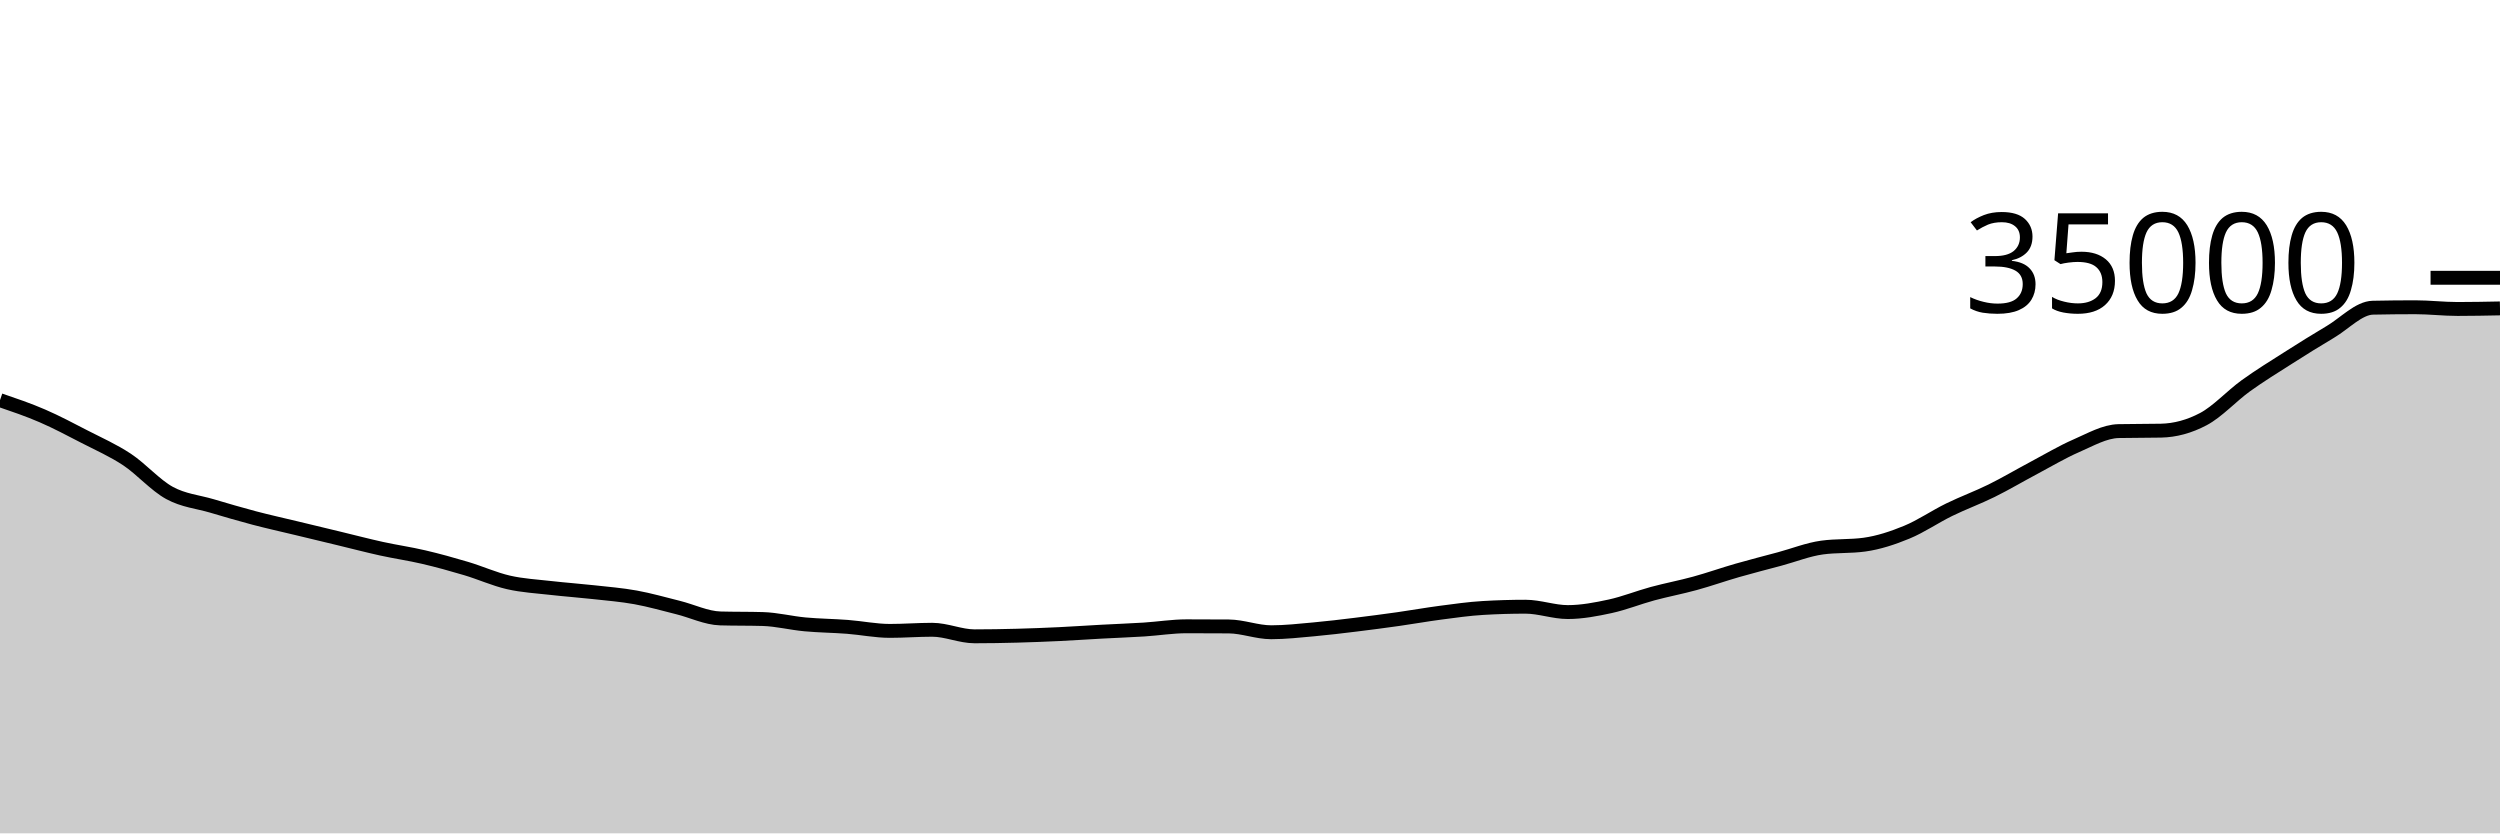
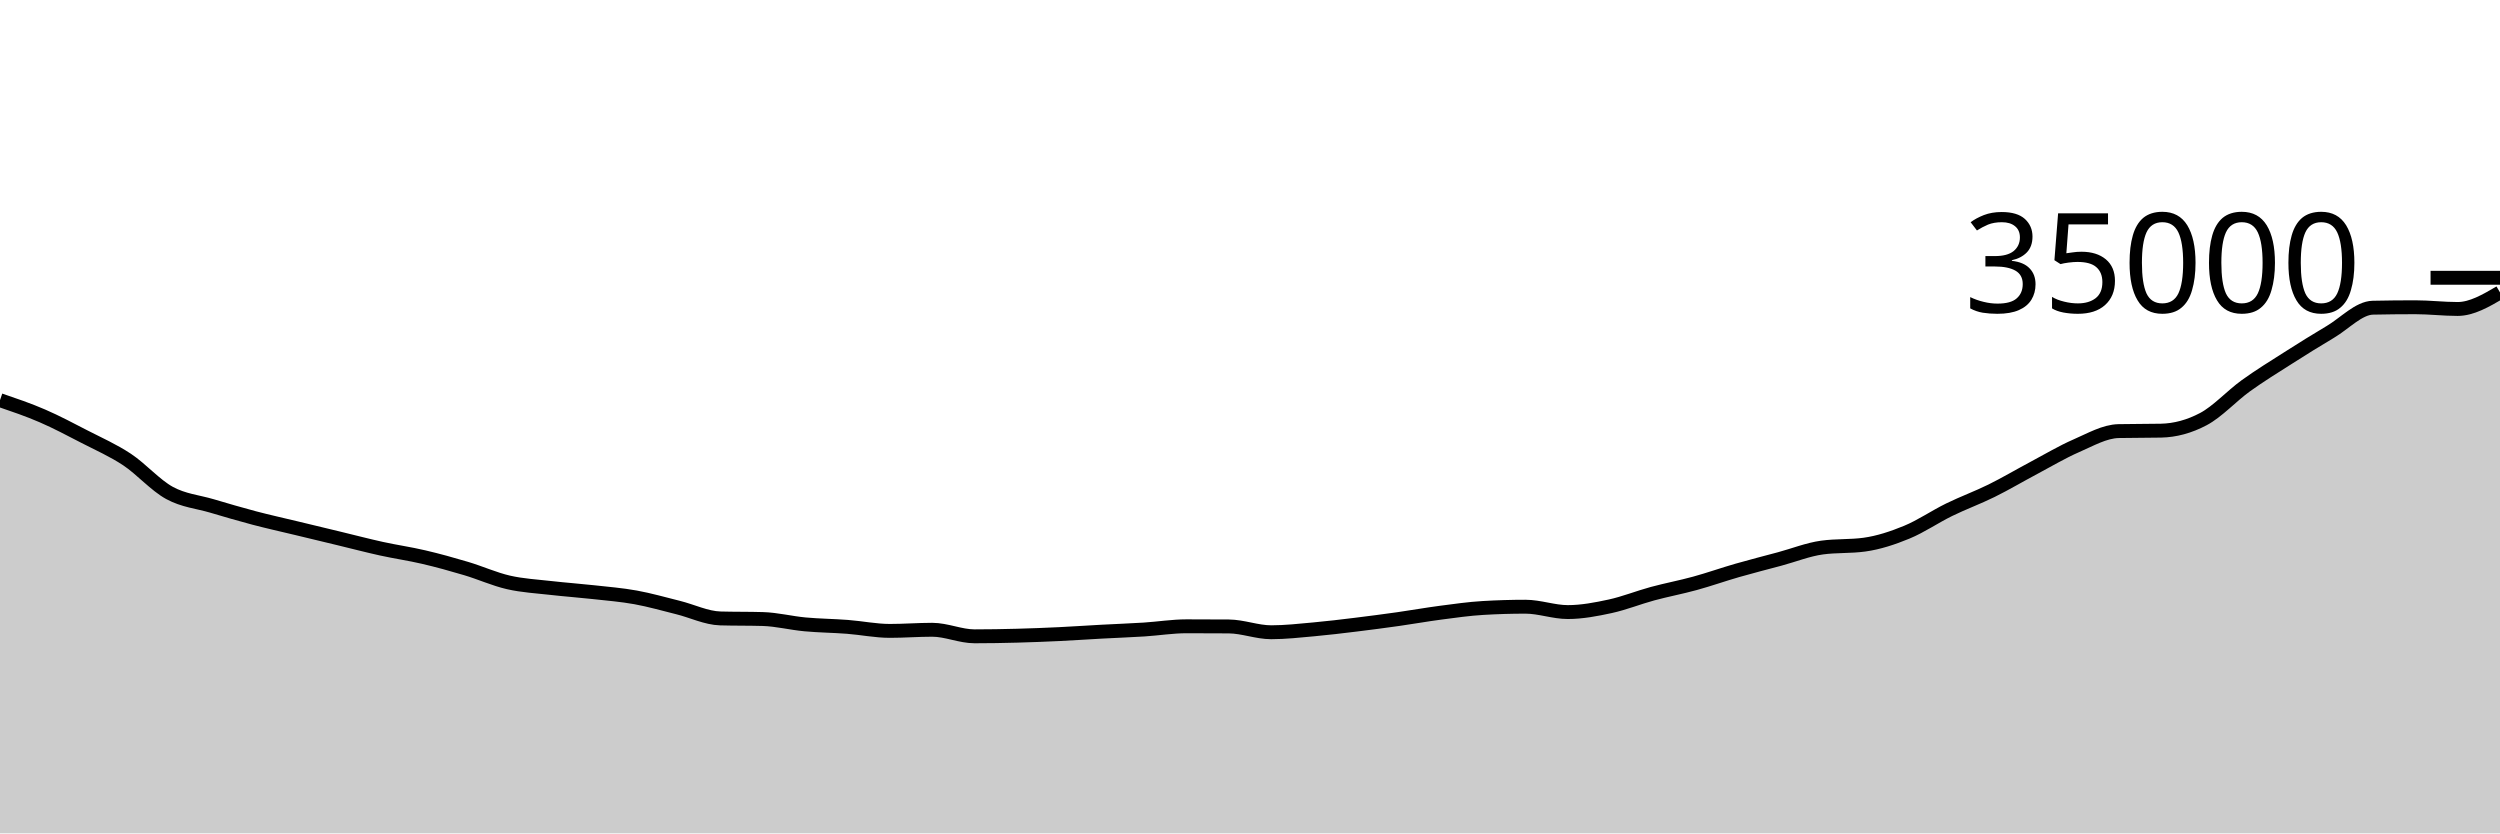
<svg xmlns="http://www.w3.org/2000/svg" viewBox="0 0 180 60">
  <g transform="translate(0,20)">
-     <path class="area" fill="rgba(0, 0, 0, 0.2)" d="M0,8.811C1.017,9.158,2.034,9.504,3.051,9.944C4.068,10.384,5.085,10.926,6.102,11.45C7.119,11.975,8.136,12.418,9.153,13.091C10.169,13.765,11.186,14.936,12.203,15.491C13.22,16.047,14.237,16.126,15.254,16.426C16.271,16.727,17.288,17.028,18.305,17.296C19.322,17.564,20.339,17.788,21.356,18.033C22.373,18.278,23.39,18.523,24.407,18.768C25.424,19.013,26.441,19.281,27.458,19.505C28.475,19.729,29.492,19.873,30.508,20.111C31.525,20.349,32.542,20.63,33.559,20.934C34.576,21.237,35.593,21.699,36.61,21.933C37.627,22.166,38.644,22.217,39.661,22.334C40.678,22.451,41.695,22.521,42.712,22.634C43.729,22.747,44.746,22.827,45.763,23.011C46.78,23.196,47.797,23.488,48.814,23.741C49.831,23.993,50.847,24.498,51.864,24.527C52.881,24.556,53.898,24.541,54.915,24.57C55.932,24.599,56.949,24.862,57.966,24.955C58.983,25.049,60,25.056,61.017,25.134C62.034,25.212,63.051,25.424,64.068,25.424C65.085,25.424,66.102,25.343,67.119,25.343C68.136,25.343,69.153,25.815,70.169,25.815C71.186,25.815,72.203,25.797,73.22,25.77C74.237,25.744,75.254,25.703,76.271,25.655C77.288,25.606,78.305,25.535,79.322,25.48C80.339,25.425,81.356,25.389,82.373,25.325C83.39,25.26,84.407,25.093,85.424,25.093C86.441,25.093,87.458,25.096,88.475,25.104C89.492,25.112,90.508,25.522,91.525,25.522C92.542,25.522,93.559,25.407,94.576,25.315C95.593,25.224,96.61,25.099,97.627,24.975C98.644,24.851,99.661,24.716,100.678,24.573C101.695,24.429,102.712,24.246,103.729,24.113C104.746,23.98,105.763,23.834,106.78,23.774C107.797,23.714,108.814,23.683,109.831,23.683C110.847,23.683,111.864,24.069,112.881,24.069C113.898,24.069,114.915,23.874,115.932,23.654C116.949,23.433,117.966,23.021,118.983,22.745C120,22.47,121.017,22.281,122.034,22.001C123.051,21.722,124.068,21.361,125.085,21.069C126.102,20.776,127.119,20.52,128.136,20.246C129.153,19.972,130.169,19.564,131.186,19.424C132.203,19.284,133.22,19.354,134.237,19.214C135.254,19.074,136.271,18.738,137.288,18.319C138.305,17.9,139.322,17.198,140.339,16.701C141.356,16.203,142.373,15.836,143.39,15.334C144.407,14.832,145.424,14.227,146.441,13.688C147.458,13.149,148.475,12.539,149.492,12.097C150.508,11.656,151.525,11.06,152.542,11.039C153.559,11.018,154.576,11.028,155.593,11.007C156.61,10.986,157.627,10.713,158.644,10.175C159.661,9.637,160.678,8.512,161.695,7.778C162.712,7.045,163.729,6.422,164.746,5.774C165.763,5.125,166.78,4.491,167.797,3.888C168.814,3.285,169.831,2.176,170.847,2.154C171.864,2.133,172.881,2.122,173.898,2.122C174.915,2.122,175.932,2.246,176.949,2.246C177.966,2.246,178.983,2.225,180,2.205L180,40C178.983,40,177.966,40,176.949,40C175.932,40,174.915,40,173.898,40C172.881,40,171.864,40,170.847,40C169.831,40,168.814,40,167.797,40C166.78,40,165.763,40,164.746,40C163.729,40,162.712,40,161.695,40C160.678,40,159.661,40,158.644,40C157.627,40,156.61,40,155.593,40C154.576,40,153.559,40,152.542,40C151.525,40,150.508,40,149.492,40C148.475,40,147.458,40,146.441,40C145.424,40,144.407,40,143.39,40C142.373,40,141.356,40,140.339,40C139.322,40,138.305,40,137.288,40C136.271,40,135.254,40,134.237,40C133.22,40,132.203,40,131.186,40C130.169,40,129.153,40,128.136,40C127.119,40,126.102,40,125.085,40C124.068,40,123.051,40,122.034,40C121.017,40,120,40,118.983,40C117.966,40,116.949,40,115.932,40C114.915,40,113.898,40,112.881,40C111.864,40,110.847,40,109.831,40C108.814,40,107.797,40,106.78,40C105.763,40,104.746,40,103.729,40C102.712,40,101.695,40,100.678,40C99.661,40,98.644,40,97.627,40C96.61,40,95.593,40,94.576,40C93.559,40,92.542,40,91.525,40C90.508,40,89.492,40,88.475,40C87.458,40,86.441,40,85.424,40C84.407,40,83.39,40,82.373,40C81.356,40,80.339,40,79.322,40C78.305,40,77.288,40,76.271,40C75.254,40,74.237,40,73.22,40C72.203,40,71.186,40,70.169,40C69.153,40,68.136,40,67.119,40C66.102,40,65.085,40,64.068,40C63.051,40,62.034,40,61.017,40C60,40,58.983,40,57.966,40C56.949,40,55.932,40,54.915,40C53.898,40,52.881,40,51.864,40C50.847,40,49.831,40,48.814,40C47.797,40,46.78,40,45.763,40C44.746,40,43.729,40,42.712,40C41.695,40,40.678,40,39.661,40C38.644,40,37.627,40,36.61,40C35.593,40,34.576,40,33.559,40C32.542,40,31.525,40,30.508,40C29.492,40,28.475,40,27.458,40C26.441,40,25.424,40,24.407,40C23.39,40,22.373,40,21.356,40C20.339,40,19.322,40,18.305,40C17.288,40,16.271,40,15.254,40C14.237,40,13.22,40,12.203,40C11.186,40,10.169,40,9.153,40C8.136,40,7.119,40,6.102,40C5.085,40,4.068,40,3.051,40C2.034,40,1.017,40,0,40Z" />
-     <path class="line" stroke="black" fill="none" d="M0,8.811C1.017,9.158,2.034,9.504,3.051,9.944C4.068,10.384,5.085,10.926,6.102,11.45C7.119,11.975,8.136,12.418,9.153,13.091C10.169,13.765,11.186,14.936,12.203,15.491C13.22,16.047,14.237,16.126,15.254,16.426C16.271,16.727,17.288,17.028,18.305,17.296C19.322,17.564,20.339,17.788,21.356,18.033C22.373,18.278,23.39,18.523,24.407,18.768C25.424,19.013,26.441,19.281,27.458,19.505C28.475,19.729,29.492,19.873,30.508,20.111C31.525,20.349,32.542,20.63,33.559,20.934C34.576,21.237,35.593,21.699,36.61,21.933C37.627,22.166,38.644,22.217,39.661,22.334C40.678,22.451,41.695,22.521,42.712,22.634C43.729,22.747,44.746,22.827,45.763,23.011C46.78,23.196,47.797,23.488,48.814,23.741C49.831,23.993,50.847,24.498,51.864,24.527C52.881,24.556,53.898,24.541,54.915,24.57C55.932,24.599,56.949,24.862,57.966,24.955C58.983,25.049,60,25.056,61.017,25.134C62.034,25.212,63.051,25.424,64.068,25.424C65.085,25.424,66.102,25.343,67.119,25.343C68.136,25.343,69.153,25.815,70.169,25.815C71.186,25.815,72.203,25.797,73.22,25.77C74.237,25.744,75.254,25.703,76.271,25.655C77.288,25.606,78.305,25.535,79.322,25.48C80.339,25.425,81.356,25.389,82.373,25.325C83.39,25.26,84.407,25.093,85.424,25.093C86.441,25.093,87.458,25.096,88.475,25.104C89.492,25.112,90.508,25.522,91.525,25.522C92.542,25.522,93.559,25.407,94.576,25.315C95.593,25.224,96.61,25.099,97.627,24.975C98.644,24.851,99.661,24.716,100.678,24.573C101.695,24.429,102.712,24.246,103.729,24.113C104.746,23.98,105.763,23.834,106.78,23.774C107.797,23.714,108.814,23.683,109.831,23.683C110.847,23.683,111.864,24.069,112.881,24.069C113.898,24.069,114.915,23.874,115.932,23.654C116.949,23.433,117.966,23.021,118.983,22.745C120,22.47,121.017,22.281,122.034,22.001C123.051,21.722,124.068,21.361,125.085,21.069C126.102,20.776,127.119,20.52,128.136,20.246C129.153,19.972,130.169,19.564,131.186,19.424C132.203,19.284,133.22,19.354,134.237,19.214C135.254,19.074,136.271,18.738,137.288,18.319C138.305,17.9,139.322,17.198,140.339,16.701C141.356,16.203,142.373,15.836,143.39,15.334C144.407,14.832,145.424,14.227,146.441,13.688C147.458,13.149,148.475,12.539,149.492,12.097C150.508,11.656,151.525,11.06,152.542,11.039C153.559,11.018,154.576,11.028,155.593,11.007C156.61,10.986,157.627,10.713,158.644,10.175C159.661,9.637,160.678,8.512,161.695,7.778C162.712,7.045,163.729,6.422,164.746,5.774C165.763,5.125,166.78,4.491,167.797,3.888C168.814,3.285,169.831,2.176,170.847,2.154C171.864,2.133,172.881,2.122,173.898,2.122C174.915,2.122,175.932,2.246,176.949,2.246C177.966,2.246,178.983,2.225,180,2.205" />
+     <path class="area" fill="rgba(0, 0, 0, 0.2)" d="M0,8.811C1.017,9.158,2.034,9.504,3.051,9.944C4.068,10.384,5.085,10.926,6.102,11.45C7.119,11.975,8.136,12.418,9.153,13.091C10.169,13.765,11.186,14.936,12.203,15.491C13.22,16.047,14.237,16.126,15.254,16.426C16.271,16.727,17.288,17.028,18.305,17.296C19.322,17.564,20.339,17.788,21.356,18.033C22.373,18.278,23.39,18.523,24.407,18.768C25.424,19.013,26.441,19.281,27.458,19.505C28.475,19.729,29.492,19.873,30.508,20.111C31.525,20.349,32.542,20.63,33.559,20.934C34.576,21.237,35.593,21.699,36.61,21.933C37.627,22.166,38.644,22.217,39.661,22.334C40.678,22.451,41.695,22.521,42.712,22.634C43.729,22.747,44.746,22.827,45.763,23.011C46.78,23.196,47.797,23.488,48.814,23.741C49.831,23.993,50.847,24.498,51.864,24.527C52.881,24.556,53.898,24.541,54.915,24.57C55.932,24.599,56.949,24.862,57.966,24.955C58.983,25.049,60,25.056,61.017,25.134C62.034,25.212,63.051,25.424,64.068,25.424C65.085,25.424,66.102,25.343,67.119,25.343C68.136,25.343,69.153,25.815,70.169,25.815C71.186,25.815,72.203,25.797,73.22,25.77C74.237,25.744,75.254,25.703,76.271,25.655C77.288,25.606,78.305,25.535,79.322,25.48C80.339,25.425,81.356,25.389,82.373,25.325C83.39,25.26,84.407,25.093,85.424,25.093C86.441,25.093,87.458,25.096,88.475,25.104C89.492,25.112,90.508,25.522,91.525,25.522C92.542,25.522,93.559,25.407,94.576,25.315C95.593,25.224,96.61,25.099,97.627,24.975C98.644,24.851,99.661,24.716,100.678,24.573C101.695,24.429,102.712,24.246,103.729,24.113C104.746,23.98,105.763,23.834,106.78,23.774C107.797,23.714,108.814,23.683,109.831,23.683C110.847,23.683,111.864,24.069,112.881,24.069C113.898,24.069,114.915,23.874,115.932,23.654C116.949,23.433,117.966,23.021,118.983,22.745C120,22.47,121.017,22.281,122.034,22.001C123.051,21.722,124.068,21.361,125.085,21.069C126.102,20.776,127.119,20.52,128.136,20.246C129.153,19.972,130.169,19.564,131.186,19.424C132.203,19.284,133.22,19.354,134.237,19.214C135.254,19.074,136.271,18.738,137.288,18.319C138.305,17.9,139.322,17.198,140.339,16.701C141.356,16.203,142.373,15.836,143.39,15.334C144.407,14.832,145.424,14.227,146.441,13.688C147.458,13.149,148.475,12.539,149.492,12.097C150.508,11.656,151.525,11.06,152.542,11.039C153.559,11.018,154.576,11.028,155.593,11.007C156.61,10.986,157.627,10.713,158.644,10.175C159.661,9.637,160.678,8.512,161.695,7.778C162.712,7.045,163.729,6.422,164.746,5.774C165.763,5.125,166.78,4.491,167.797,3.888C168.814,3.285,169.831,2.176,170.847,2.154C171.864,2.133,172.881,2.122,173.898,2.122C174.915,2.122,175.932,2.246,176.949,2.246C177.966,2.246,178.983,1.65,180,1.055L180,40C178.983,40,177.966,40,176.949,40C175.932,40,174.915,40,173.898,40C172.881,40,171.864,40,170.847,40C169.831,40,168.814,40,167.797,40C166.78,40,165.763,40,164.746,40C163.729,40,162.712,40,161.695,40C160.678,40,159.661,40,158.644,40C157.627,40,156.61,40,155.593,40C154.576,40,153.559,40,152.542,40C151.525,40,150.508,40,149.492,40C148.475,40,147.458,40,146.441,40C145.424,40,144.407,40,143.39,40C142.373,40,141.356,40,140.339,40C139.322,40,138.305,40,137.288,40C136.271,40,135.254,40,134.237,40C133.22,40,132.203,40,131.186,40C130.169,40,129.153,40,128.136,40C127.119,40,126.102,40,125.085,40C124.068,40,123.051,40,122.034,40C121.017,40,120,40,118.983,40C117.966,40,116.949,40,115.932,40C114.915,40,113.898,40,112.881,40C111.864,40,110.847,40,109.831,40C108.814,40,107.797,40,106.78,40C105.763,40,104.746,40,103.729,40C102.712,40,101.695,40,100.678,40C99.661,40,98.644,40,97.627,40C96.61,40,95.593,40,94.576,40C93.559,40,92.542,40,91.525,40C90.508,40,89.492,40,88.475,40C87.458,40,86.441,40,85.424,40C84.407,40,83.39,40,82.373,40C81.356,40,80.339,40,79.322,40C78.305,40,77.288,40,76.271,40C75.254,40,74.237,40,73.22,40C72.203,40,71.186,40,70.169,40C69.153,40,68.136,40,67.119,40C66.102,40,65.085,40,64.068,40C63.051,40,62.034,40,61.017,40C60,40,58.983,40,57.966,40C56.949,40,55.932,40,54.915,40C53.898,40,52.881,40,51.864,40C50.847,40,49.831,40,48.814,40C47.797,40,46.78,40,45.763,40C44.746,40,43.729,40,42.712,40C41.695,40,40.678,40,39.661,40C38.644,40,37.627,40,36.61,40C35.593,40,34.576,40,33.559,40C32.542,40,31.525,40,30.508,40C29.492,40,28.475,40,27.458,40C26.441,40,25.424,40,24.407,40C23.39,40,22.373,40,21.356,40C20.339,40,19.322,40,18.305,40C17.288,40,16.271,40,15.254,40C14.237,40,13.22,40,12.203,40C11.186,40,10.169,40,9.153,40C8.136,40,7.119,40,6.102,40C5.085,40,4.068,40,3.051,40C2.034,40,1.017,40,0,40Z" />
+     <path class="line" stroke="black" fill="none" d="M0,8.811C1.017,9.158,2.034,9.504,3.051,9.944C4.068,10.384,5.085,10.926,6.102,11.45C7.119,11.975,8.136,12.418,9.153,13.091C10.169,13.765,11.186,14.936,12.203,15.491C13.22,16.047,14.237,16.126,15.254,16.426C16.271,16.727,17.288,17.028,18.305,17.296C19.322,17.564,20.339,17.788,21.356,18.033C22.373,18.278,23.39,18.523,24.407,18.768C25.424,19.013,26.441,19.281,27.458,19.505C28.475,19.729,29.492,19.873,30.508,20.111C31.525,20.349,32.542,20.63,33.559,20.934C34.576,21.237,35.593,21.699,36.61,21.933C37.627,22.166,38.644,22.217,39.661,22.334C40.678,22.451,41.695,22.521,42.712,22.634C43.729,22.747,44.746,22.827,45.763,23.011C46.78,23.196,47.797,23.488,48.814,23.741C49.831,23.993,50.847,24.498,51.864,24.527C52.881,24.556,53.898,24.541,54.915,24.57C55.932,24.599,56.949,24.862,57.966,24.955C58.983,25.049,60,25.056,61.017,25.134C62.034,25.212,63.051,25.424,64.068,25.424C65.085,25.424,66.102,25.343,67.119,25.343C68.136,25.343,69.153,25.815,70.169,25.815C71.186,25.815,72.203,25.797,73.22,25.77C74.237,25.744,75.254,25.703,76.271,25.655C77.288,25.606,78.305,25.535,79.322,25.48C80.339,25.425,81.356,25.389,82.373,25.325C83.39,25.26,84.407,25.093,85.424,25.093C86.441,25.093,87.458,25.096,88.475,25.104C89.492,25.112,90.508,25.522,91.525,25.522C92.542,25.522,93.559,25.407,94.576,25.315C95.593,25.224,96.61,25.099,97.627,24.975C98.644,24.851,99.661,24.716,100.678,24.573C101.695,24.429,102.712,24.246,103.729,24.113C104.746,23.98,105.763,23.834,106.78,23.774C107.797,23.714,108.814,23.683,109.831,23.683C110.847,23.683,111.864,24.069,112.881,24.069C113.898,24.069,114.915,23.874,115.932,23.654C116.949,23.433,117.966,23.021,118.983,22.745C120,22.47,121.017,22.281,122.034,22.001C123.051,21.722,124.068,21.361,125.085,21.069C126.102,20.776,127.119,20.52,128.136,20.246C129.153,19.972,130.169,19.564,131.186,19.424C132.203,19.284,133.22,19.354,134.237,19.214C135.254,19.074,136.271,18.738,137.288,18.319C138.305,17.9,139.322,17.198,140.339,16.701C141.356,16.203,142.373,15.836,143.39,15.334C144.407,14.832,145.424,14.227,146.441,13.688C147.458,13.149,148.475,12.539,149.492,12.097C150.508,11.656,151.525,11.06,152.542,11.039C153.559,11.018,154.576,11.028,155.593,11.007C156.61,10.986,157.627,10.713,158.644,10.175C159.661,9.637,160.678,8.512,161.695,7.778C162.712,7.045,163.729,6.422,164.746,5.774C165.763,5.125,166.78,4.491,167.797,3.888C168.814,3.285,169.831,2.176,170.847,2.154C171.864,2.133,172.881,2.122,173.898,2.122C174.915,2.122,175.932,2.246,176.949,2.246C177.966,2.246,178.983,1.65,180,1.055" />
    <path class="axis-ceiling" stroke-width="1" stroke="black" fill="none" d="M175,0L180,0" />
    <text class="axis-ceiling-label" font-family="sans-serif" text-anchor="end" font-size="10px" x="170" y="2.5">35000</text>
  </g>
</svg>
